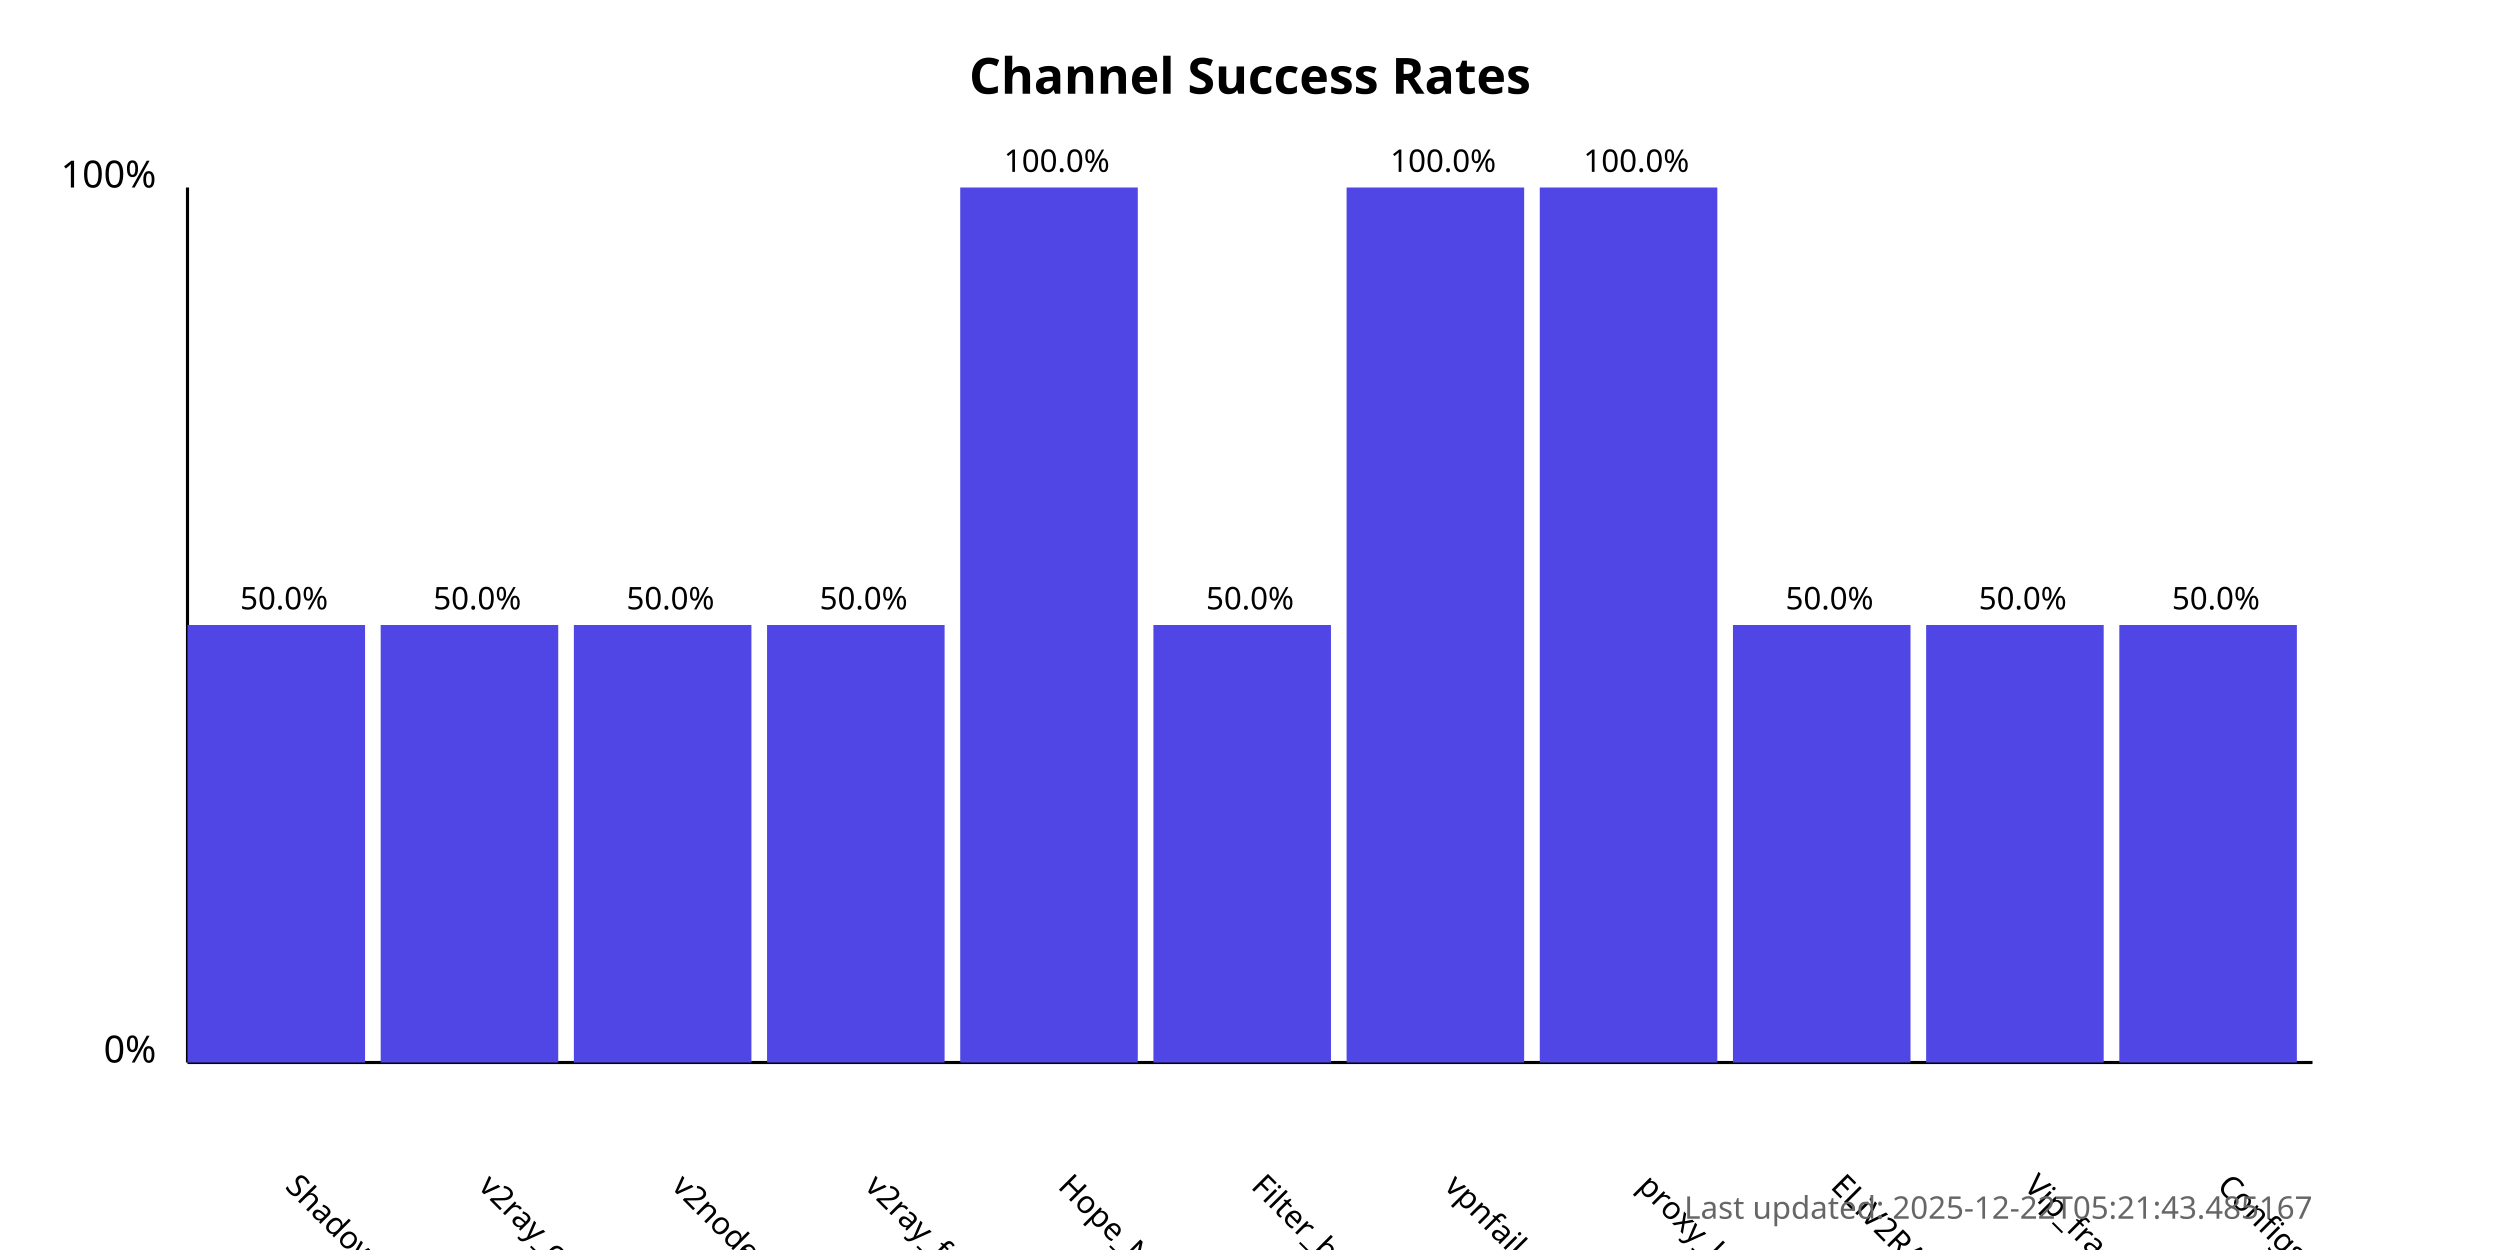
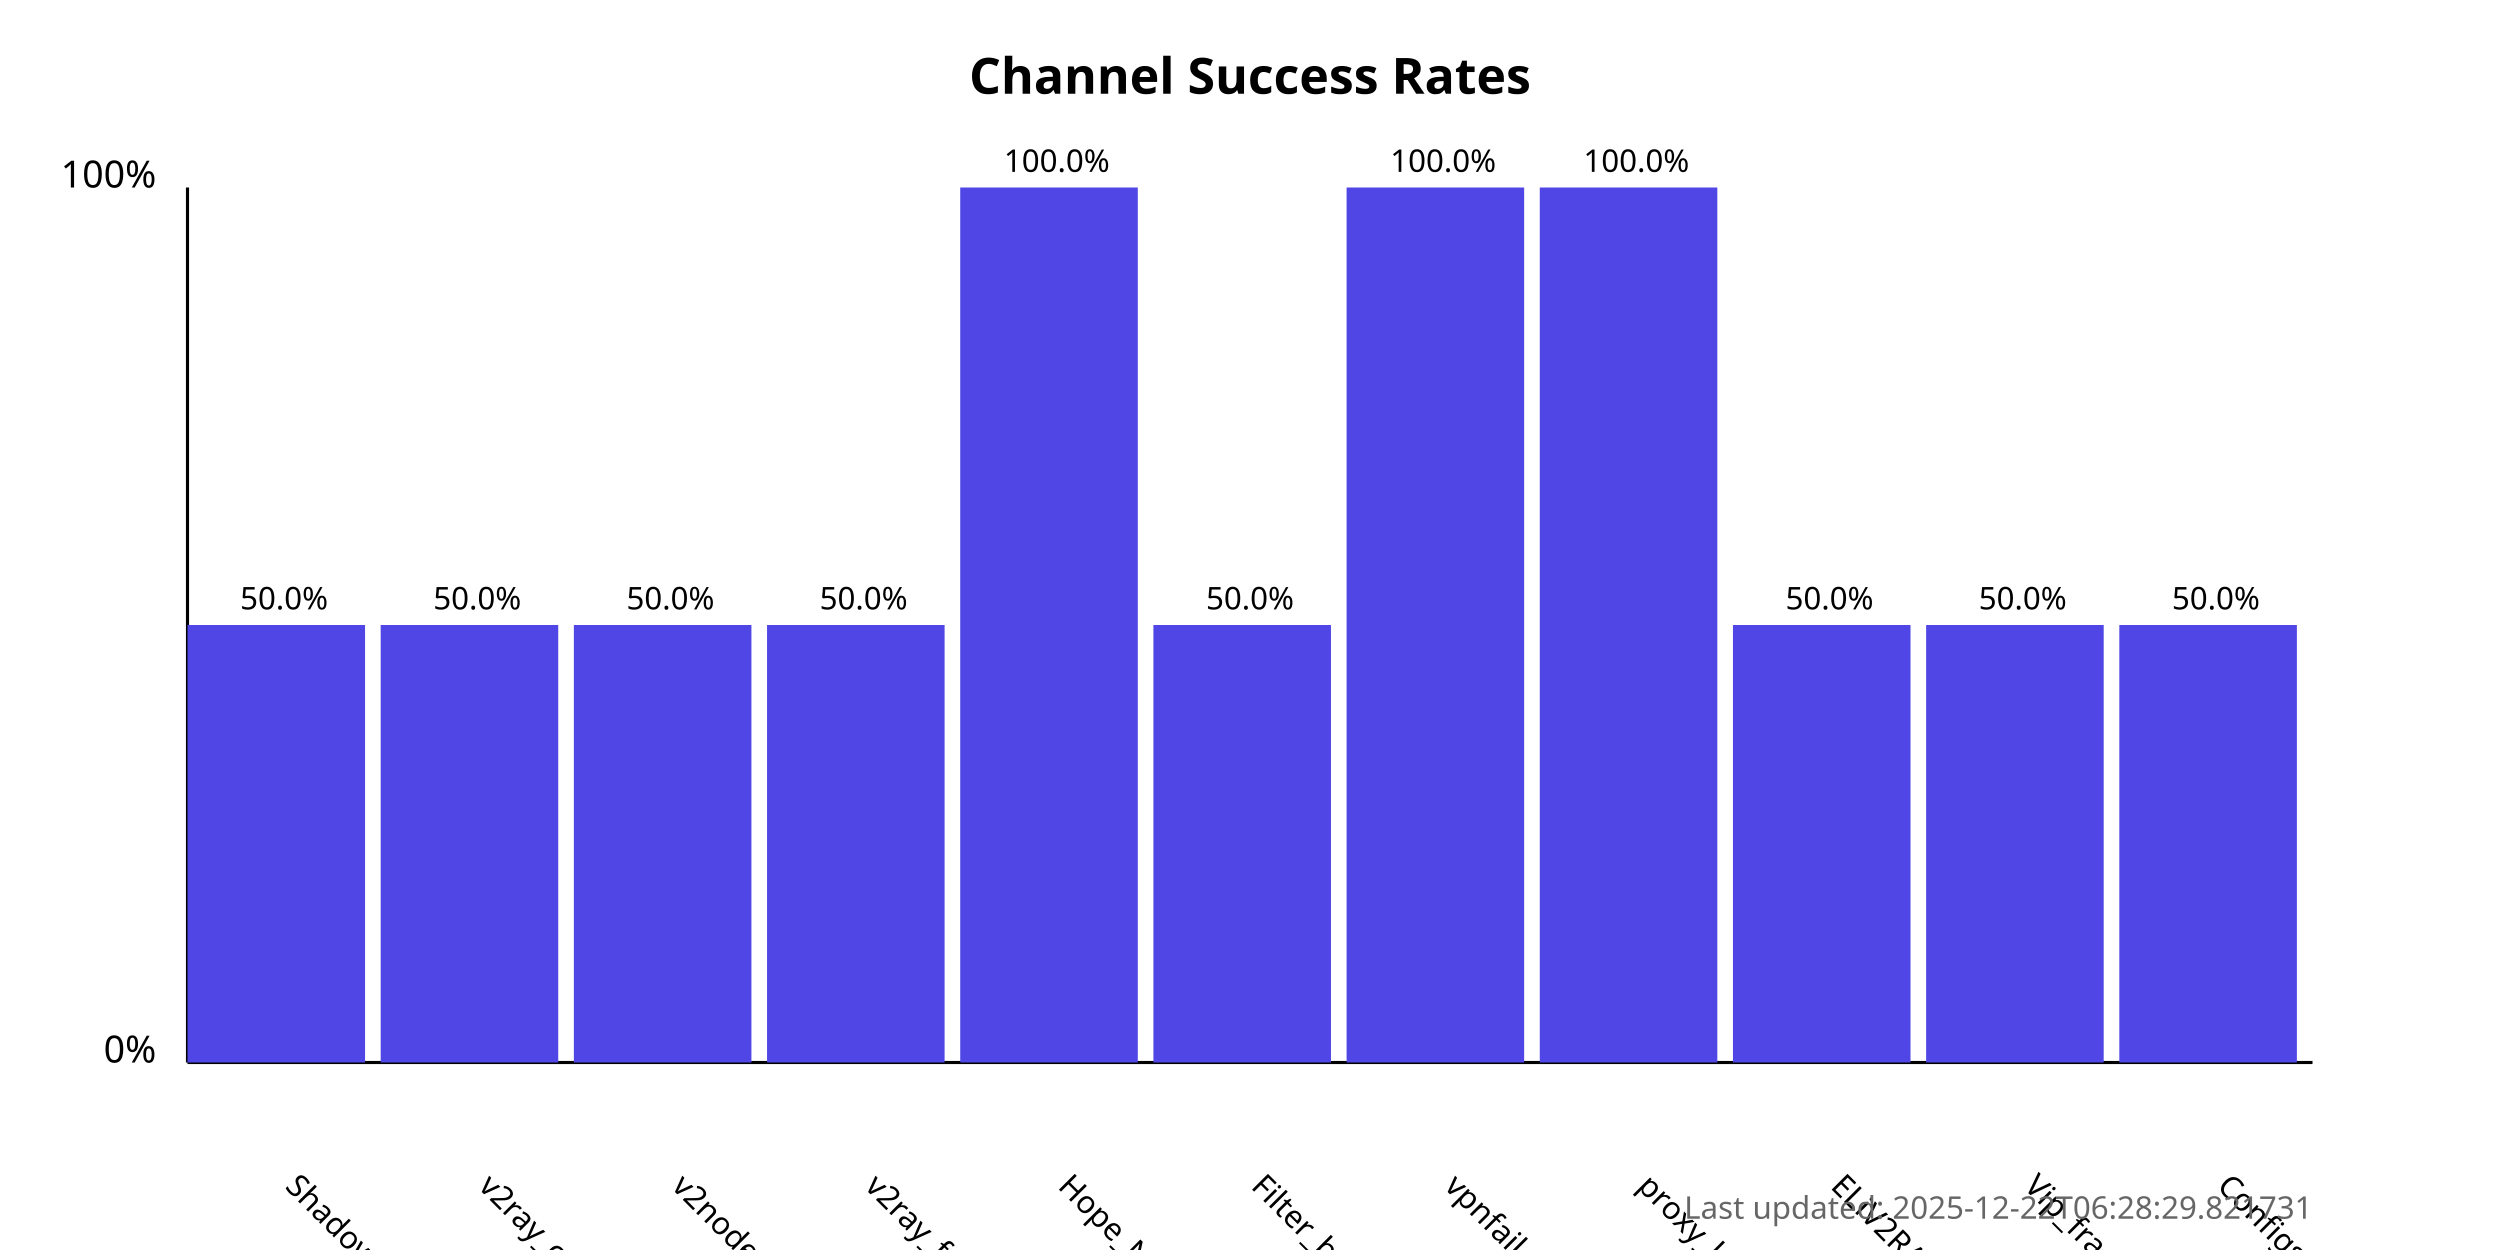
<svg xmlns="http://www.w3.org/2000/svg" width="800" height="400">
  <style>
            .chart-title { font: bold 16px sans-serif; }
            .axis-label { font: 12px sans-serif; }
            .tick-label { font: 10px sans-serif; }
            .bar { fill: #4f46e5; }
            .bar:hover { fill: #6366f1; }
            .timestamp { font: 10px sans-serif; fill: #666; }
        </style>
  <text x="400.0" y="30" text-anchor="middle" class="chart-title">
            Channel Success Rates
        </text>
  <line x1="60" y1="340" x2="60" y2="60" stroke="black" stroke-width="1" />
  <line x1="60" y1="340" x2="740" y2="340" stroke="black" stroke-width="1" />
  <text x="50" y="340" text-anchor="end" class="axis-label">0%</text>
  <text x="50" y="60" text-anchor="end" class="axis-label">100%</text>
  <g>
    <rect x="60" y="200.0" width="56.818" height="140.0" class="bar" />
    <text x="90.909" y="380" transform="rotate(45, 90.90909, 380)" text-anchor="start" class="tick-label">
                ShadowProxy66
            </text>
    <text x="90.909" y="195.0" text-anchor="middle" class="tick-label">
                50.0%
            </text>
  </g>
  <g>
    <rect x="121.818" y="200.0" width="56.818" height="140.0" class="bar" />
    <text x="152.727" y="380" transform="rotate(45, 152.7273, 380)" text-anchor="start" class="tick-label">
                v2ray_configs_pool
            </text>
    <text x="152.727" y="195.0" text-anchor="middle" class="tick-label">
                50.0%
            </text>
  </g>
  <g>
    <rect x="183.636" y="200.0" width="56.818" height="140.0" class="bar" />
    <text x="214.545" y="380" transform="rotate(45, 214.5455, 380)" text-anchor="start" class="tick-label">
                v2nodes
            </text>
    <text x="214.545" y="195.0" text-anchor="middle" class="tick-label">
                50.0%
            </text>
  </g>
  <g>
    <rect x="245.455" y="200.0" width="56.818" height="140.0" class="bar" />
    <text x="276.364" y="380" transform="rotate(45, 276.3636, 380)" text-anchor="start" class="tick-label">
                v2ray_free_conf
            </text>
    <text x="276.364" y="195.0" text-anchor="middle" class="tick-label">
                50.0%
            </text>
  </g>
  <g>
    <rect x="307.273" y="60.0" width="56.818" height="280.0" class="bar" />
    <text x="338.182" y="380" transform="rotate(45, 338.1818, 380)" text-anchor="start" class="tick-label">
                Hope_Net
            </text>
    <text x="338.182" y="55.0" text-anchor="middle" class="tick-label">
                100.0%
            </text>
  </g>
  <g>
    <rect x="369.091" y="200.0" width="56.818" height="140.0" class="bar" />
    <text x="400.0" y="380" transform="rotate(45, 400.0, 380)" text-anchor="start" class="tick-label">
                Filter_breaker
            </text>
    <text x="400.0" y="195.0" text-anchor="middle" class="tick-label">
                50.0%
            </text>
  </g>
  <g>
    <rect x="430.909" y="60.0" width="56.818" height="280.0" class="bar" />
    <text x="461.818" y="380" transform="rotate(45, 461.8182, 380)" text-anchor="start" class="tick-label">
                vpnfail_vless
            </text>
    <text x="461.818" y="55.0" text-anchor="middle" class="tick-label">
                100.0%
            </text>
  </g>
  <g>
    <rect x="492.727" y="60.0" width="56.818" height="280.0" class="bar" />
    <text x="523.636" y="380" transform="rotate(45, 523.6364, 380)" text-anchor="start" class="tick-label">
                proxy_kafee
            </text>
    <text x="523.636" y="55.0" text-anchor="middle" class="tick-label">
                100.0%
            </text>
  </g>
  <g>
    <rect x="554.545" y="200.0" width="56.818" height="140.0" class="bar" />
    <text x="585.455" y="380" transform="rotate(45, 585.4545, 380)" text-anchor="start" class="tick-label">
                ELiV2RAY
            </text>
    <text x="585.455" y="195.0" text-anchor="middle" class="tick-label">
                50.0%
            </text>
  </g>
  <g>
    <rect x="616.364" y="200.0" width="56.818" height="140.0" class="bar" />
    <text x="647.273" y="380" transform="rotate(45, 647.2727, 380)" text-anchor="start" class="tick-label">
                Vip_fragment_v2ray
            </text>
    <text x="647.273" y="195.0" text-anchor="middle" class="tick-label">
                50.0%
            </text>
  </g>
  <g>
    <rect x="678.182" y="200.0" width="56.818" height="140.0" class="bar" />
    <text x="709.091" y="380" transform="rotate(45, 709.0909, 380)" text-anchor="start" class="tick-label">
                ConfigsHubPlus
            </text>
    <text x="709.091" y="195.0" text-anchor="middle" class="tick-label">
                50.0%
            </text>
  </g>
  <text x="740" y="390" text-anchor="end" class="timestamp">
-             Last updated: 2025-12-22T05:21:43.485167
+             Last updated: 2025-12-22T06:28:29.821731
        </text>
</svg>
